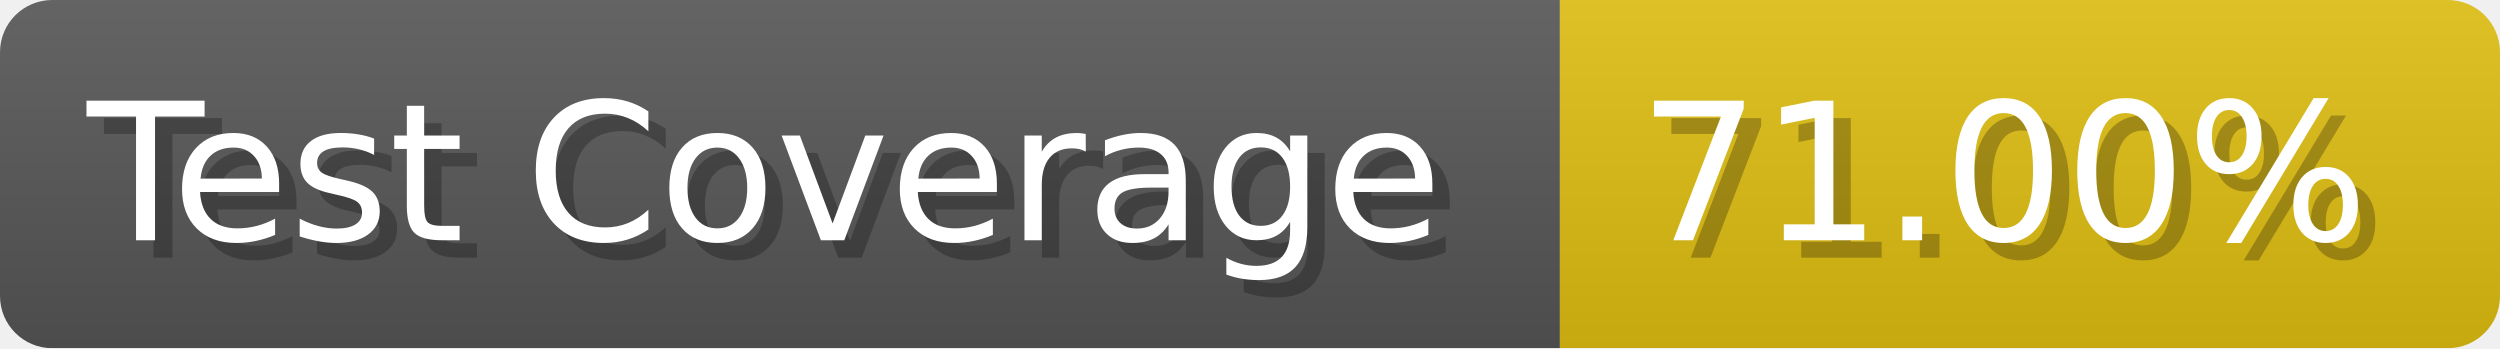
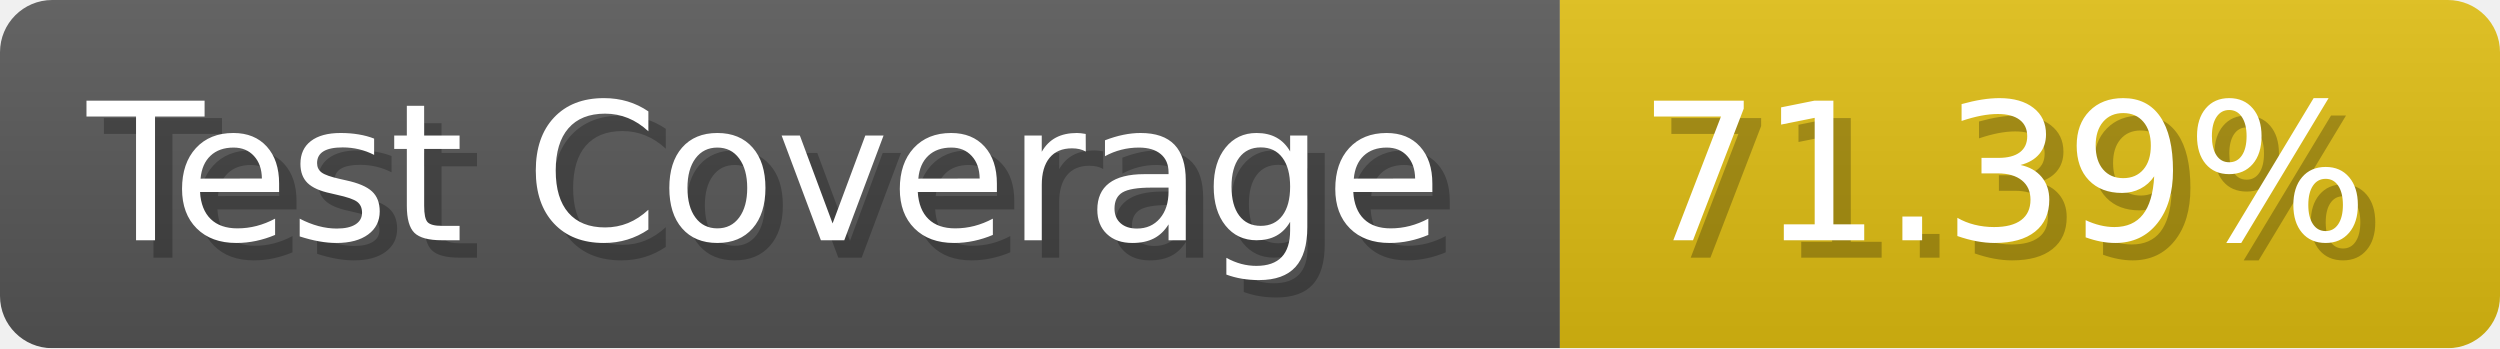
- <svg xmlns="http://www.w3.org/2000/svg" width="143.6" height="20" viewBox="0 0 1436 200" role="img" aria-label="Test Coverage: 71.00%">
+ <svg xmlns="http://www.w3.org/2000/svg" width="143.6" height="20" viewBox="0 0 1436 200" role="img" aria-label="Test Coverage: 71.39%">
  <linearGradient id="a" x2="0" y2="100%">
    <stop offset="0" stop-opacity=".1" stop-color="#EEE" />
    <stop offset="1" stop-opacity=".1" />
  </linearGradient>
  <mask id="m">
    <rect width="1436" height="200" rx="30" fill="#FFF" />
  </mask>
  <g mask="url(#m)">
    <rect width="896" height="200" fill="#555" />
    <rect width="540" height="200" fill="#DB1" x="896" />
    <rect width="1436" height="200" fill="url(#a)" />
  </g>
  <g aria-hidden="true" fill="#fff" text-anchor="start" font-family="Verdana,DejaVu Sans,sans-serif" font-size="110">
    <text x="60" y="148" textLength="796" fill="#000" opacity="0.25">Test Coverage</text>
    <text x="50" y="138" textLength="796">Test Coverage</text>
-     <text x="951" y="148" textLength="440" fill="#000" opacity="0.25">71.00%</text>
-     <text x="941" y="138" textLength="440">71.00%</text>
+     <text x="951" y="148" textLength="440" fill="#000" opacity="0.25">71.39%</text>
+     <text x="941" y="138" textLength="440">71.39%</text>
  </g>
</svg>
